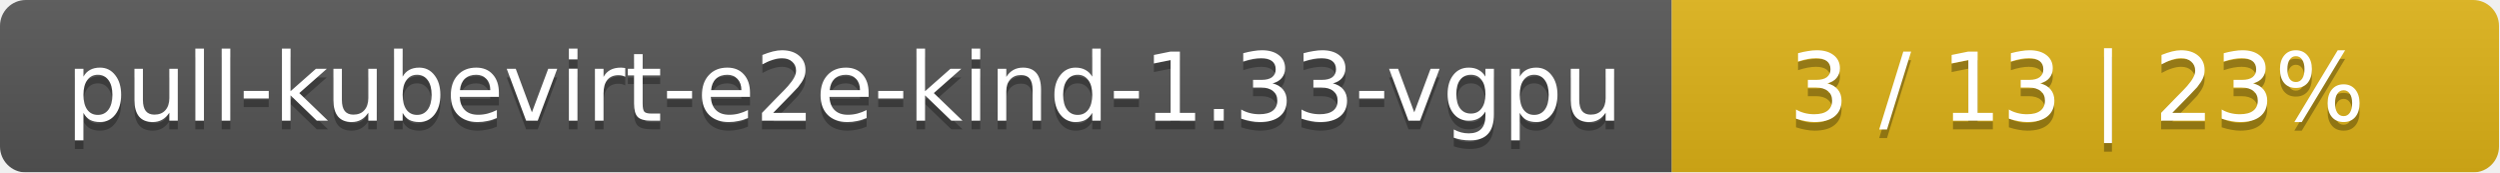
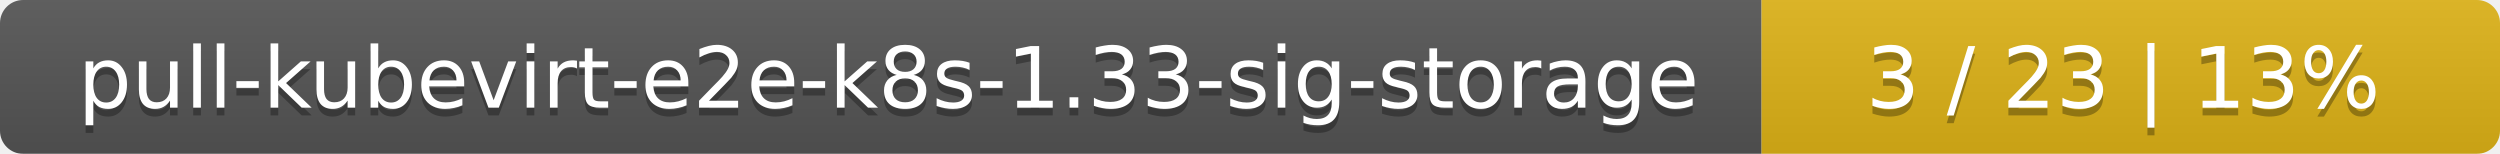
- <svg xmlns="http://www.w3.org/2000/svg" width="290" height="20">
+ <svg xmlns="http://www.w3.org/2000/svg" width="325" height="20">
  <linearGradient id="smooth" x2="0" y2="100%">
    <stop offset="0" stop-color="#bbb" stop-opacity=".1" />
    <stop offset="1" stop-opacity=".1" />
  </linearGradient>
  <mask id="round">
-     <rect width="290" height="20" rx="3" fill="#fff" />
+     <rect width="325" height="20" rx="3" fill="#fff" />
  </mask>
  <g mask="url(#round)">
-     <rect width="194" height="20" fill="#555" />
-     <rect x="194" width="96" height="20" fill="#dfb317" />
-     <rect width="290" height="20" fill="url(#smooth)" />
+     <rect width="229" height="20" fill="#555" />
+     <rect x="229" width="96" height="20" fill="#dfb317" />
+     <rect width="325" height="20" fill="url(#smooth)" />
  </g>
  <g fill="#fff" text-anchor="middle" font-family="DejaVu Sans,Verdana,Geneva,sans-serif" font-size="11">
-     <text x="98" y="15" fill="#010101" fill-opacity=".3">pull-kubevirt-e2e-kind-1.33-vgpu</text>
-     <text x="98" y="14">pull-kubevirt-e2e-kind-1.33-vgpu</text>
-     <text x="241" y="15" fill="#010101" fill-opacity=".3">3 / 13    |    23%</text>
-     <text x="241" y="14">3 / 13    |    23%</text>
+     <text x="115.5" y="15" fill="#010101" fill-opacity=".3">pull-kubevirt-e2e-k8s-1.33-sig-storage</text>
+     <text x="115.5" y="14">pull-kubevirt-e2e-k8s-1.33-sig-storage</text>
+     <text x="276" y="15" fill="#010101" fill-opacity=".3">3 / 23    |    13%</text>
+     <text x="276" y="14">3 / 23    |    13%</text>
  </g>
</svg>
